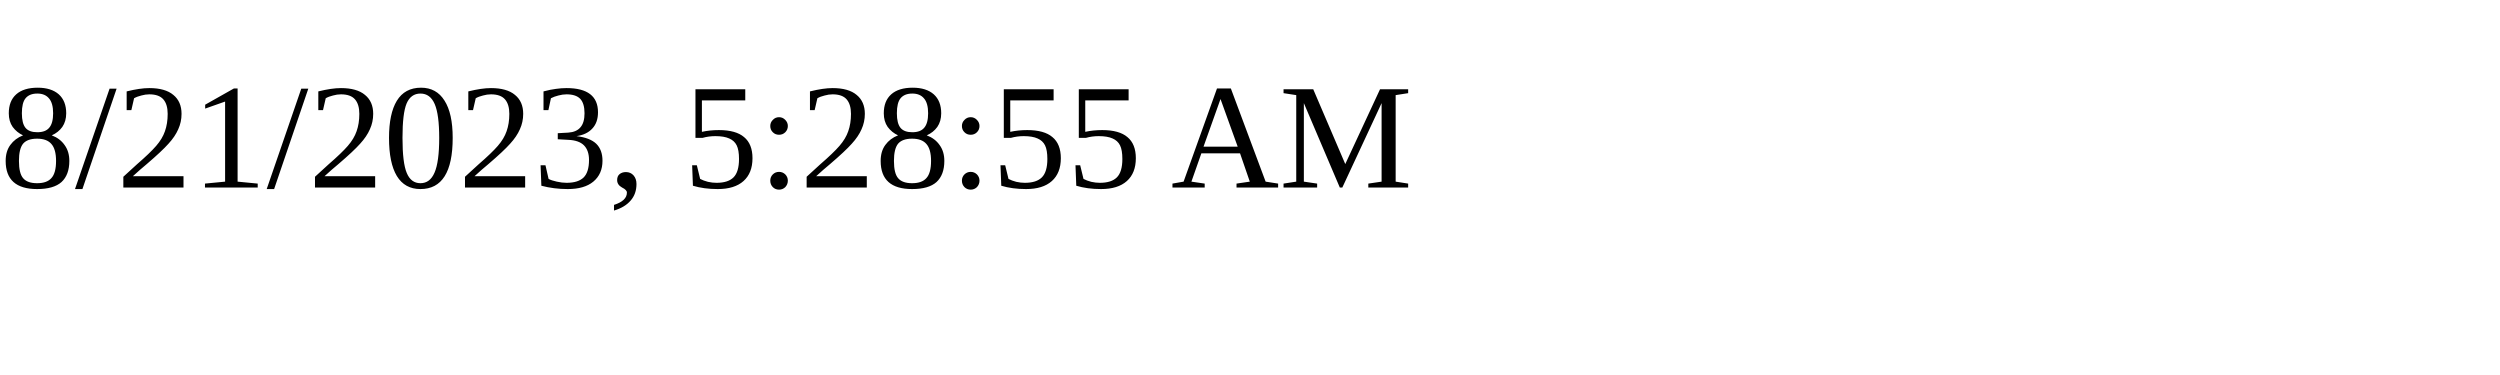
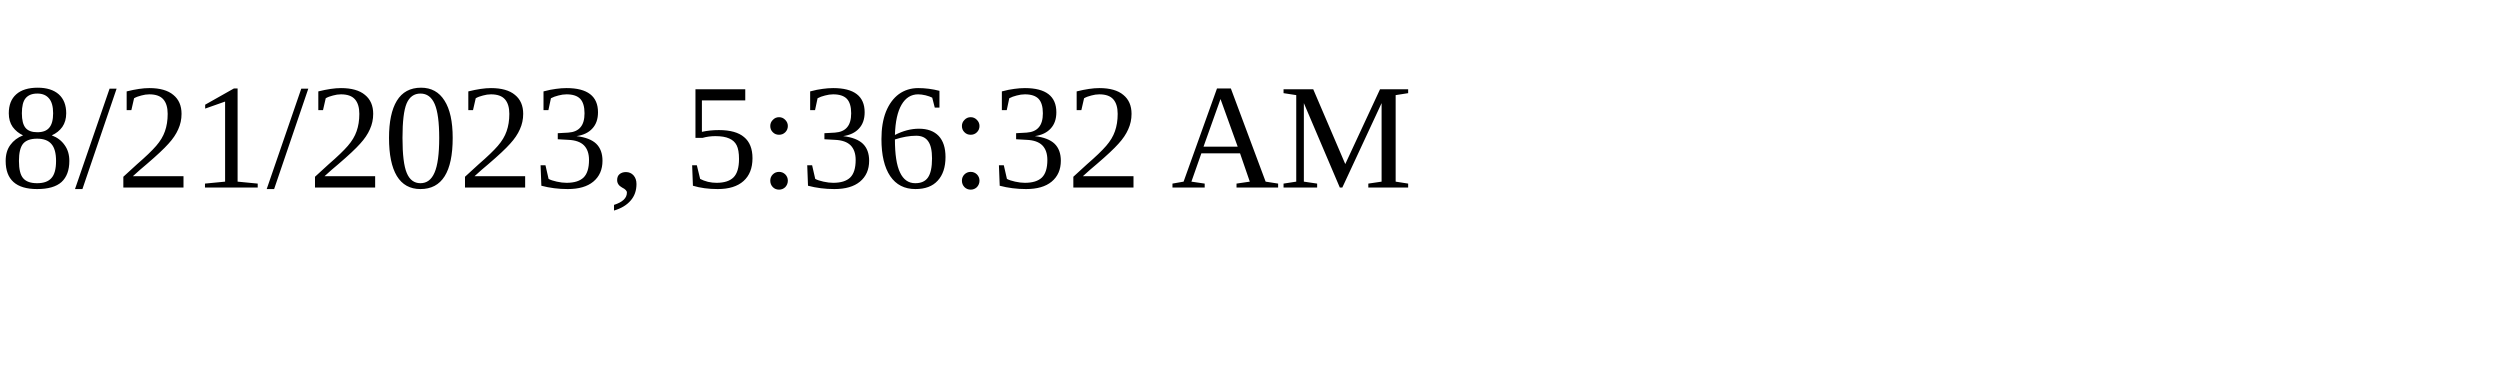
<svg xmlns="http://www.w3.org/2000/svg" height="30" width="200">
-   <text x="0" y="15">8/21/2023, 5:28:55 AM</text>
+   <text x="0" y="15">8/21/2023, 5:36:32 AM</text>
</svg>
